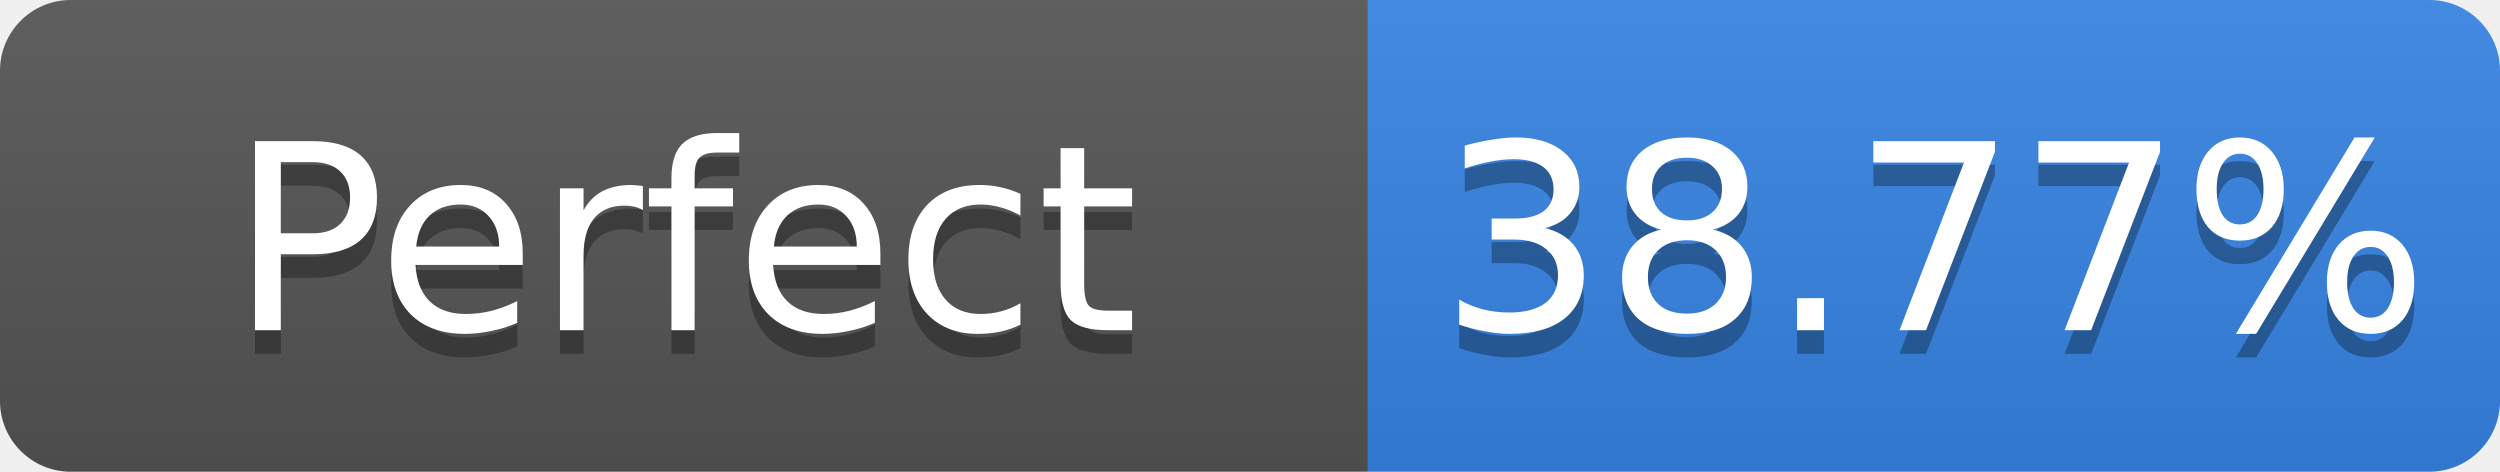
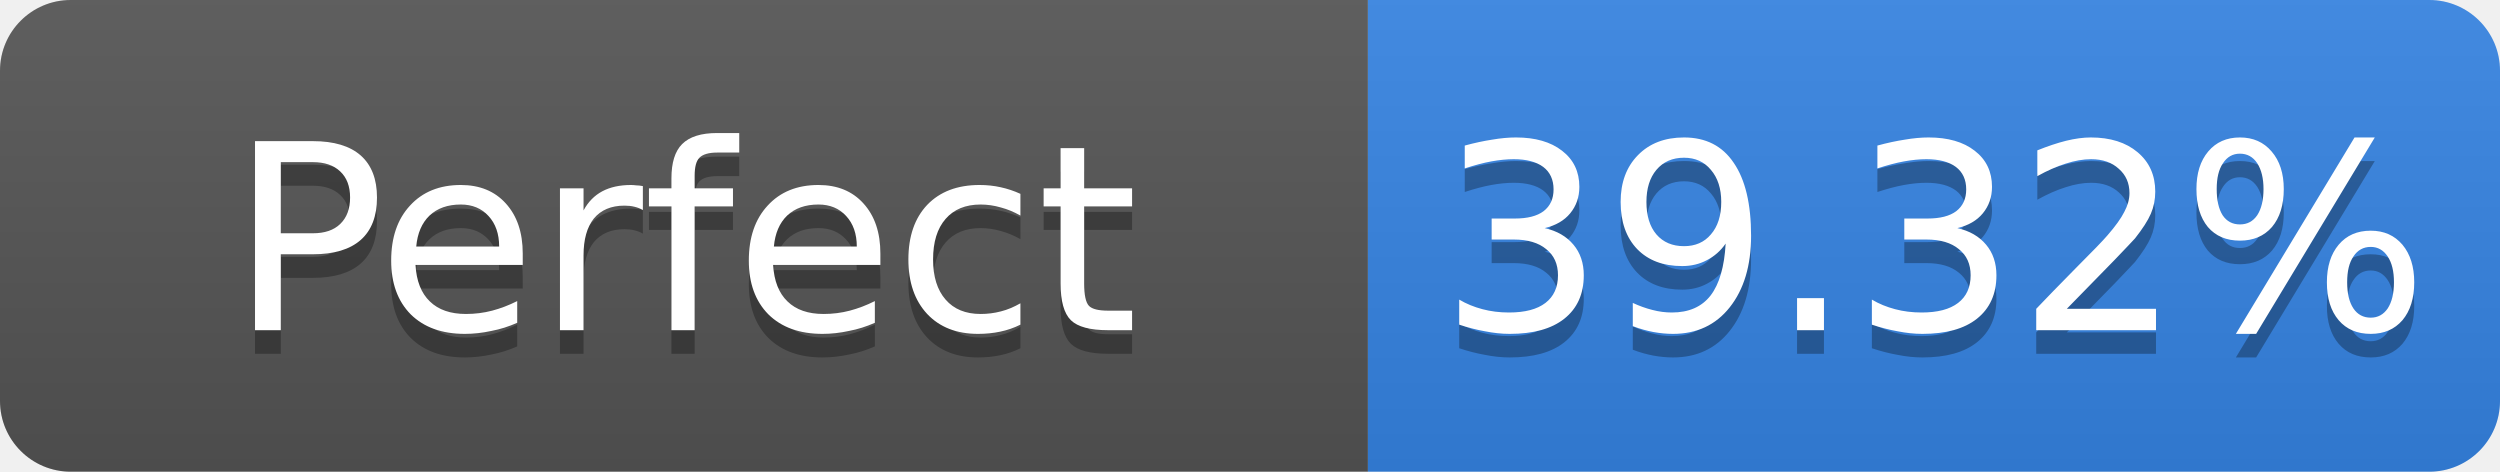
- <svg xmlns="http://www.w3.org/2000/svg" width="106" height="20" role="img" aria-label="Perfect: 38.77%">
+ <svg xmlns="http://www.w3.org/2000/svg" width="106" height="20" role="img" aria-label="Perfect: 39.32%">
  <linearGradient id="s" x2="0" y2="100%">
    <stop offset="0" stop-color="#bbb" stop-opacity=".1" />
    <stop offset="1" stop-opacity=".1" />
  </linearGradient>
  <clipPath id="r">
    <rect width="106" height="20" rx="3" fill="#fff" />
  </clipPath>
  <g clip-path="url(#r)">
    <rect width="58" height="20" fill="#555" />
    <rect x="58" width="48" height="20" fill="#3584e4" />
    <rect width="106" height="20" fill="url(#s)" />
  </g>
  <g fill="#fff" text-anchor="middle" font-family="Verdana,Geneva,DejaVu Sans,sans-serif" font-size="11">
    <text x="29.0" y="15" fill="#010101" fill-opacity=".3">Perfect</text>
    <text x="29.0" y="14">Perfect</text>
-     <text x="82.0" y="15" fill="#010101" fill-opacity=".3">38.77%</text>
-     <text x="82.0" y="14">38.77%</text>
+     <text x="82.0" y="15" fill="#010101" fill-opacity=".3">39.32%</text>
+     <text x="82.0" y="14">39.32%</text>
  </g>
</svg>
